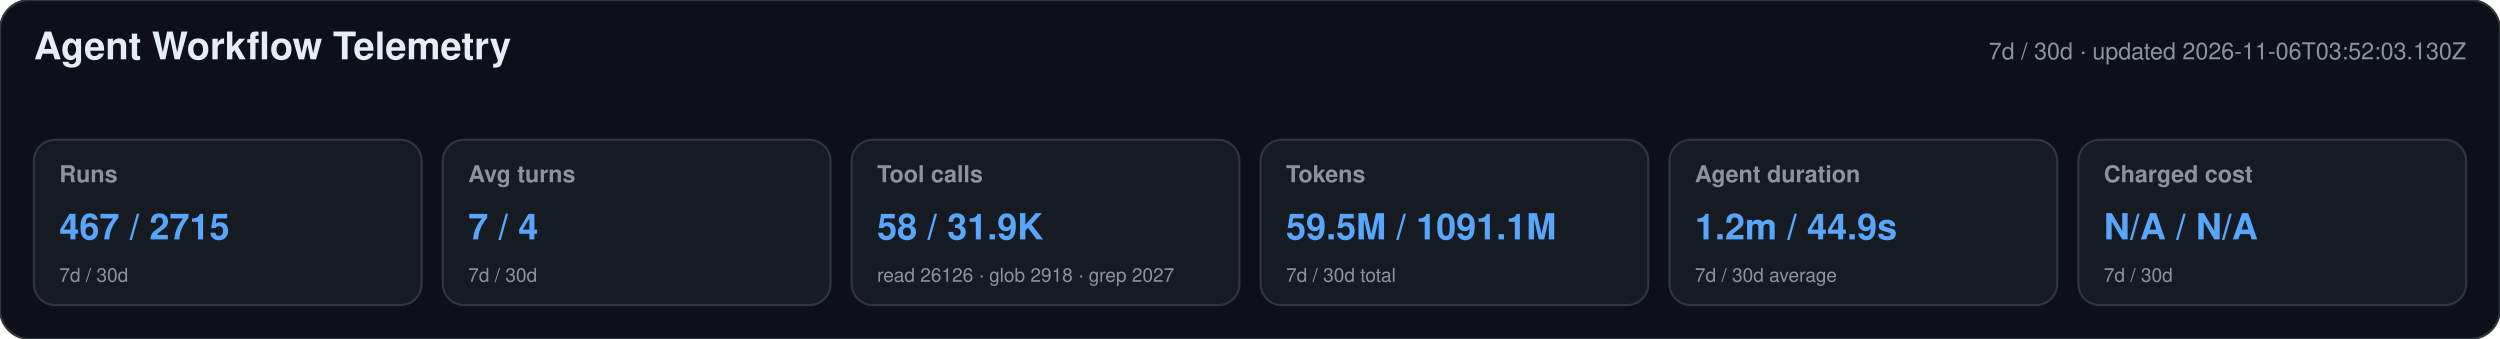
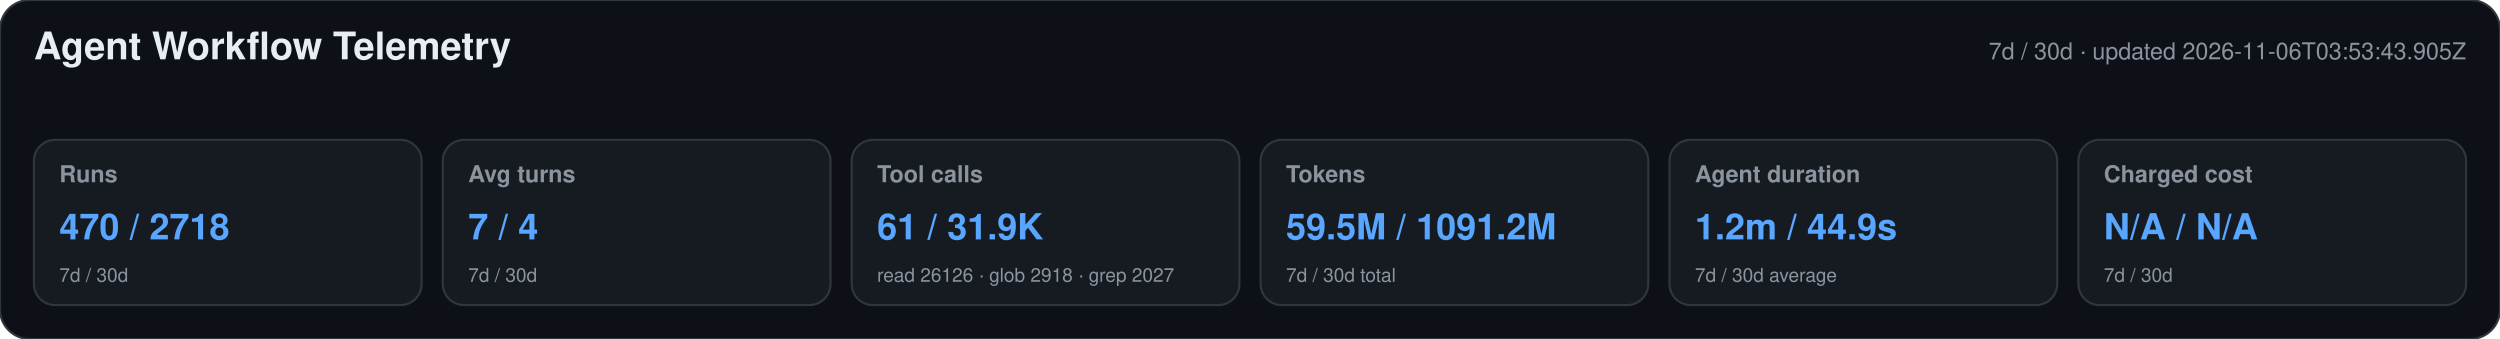
<svg xmlns="http://www.w3.org/2000/svg" width="1180" height="160" viewBox="0 0 1180 160" role="img" aria-labelledby="title desc">
  <style>text{font-family:-apple-system,BlinkMacSystemFont,"Segoe UI",Helvetica,Arial,sans-serif}.heading{font-size:18px;font-weight:650;fill:#e6edf3}.meta,.label,.secondary{fill:#8b949e}.meta,.label{font-size:11px}.label{font-weight:600}.primary{font-size:17px;font-weight:700;fill:#58a6ff}.secondary{font-size:9px}</style>
  <rect width="1180" height="160" rx="14" fill="#0d1117" stroke="#30363d" />
  <text x="16" y="28" class="heading">Agent Workflow Telemetry</text>
-   <text x="1164" y="28" text-anchor="end" class="meta">7d / 30d · updated 2026-11-06T03:52:03.130Z</text>
+   <text x="1164" y="28" text-anchor="end" class="meta">7d / 30d · updated 2026-11-06T03:53:43.905Z</text>
  <g>
    <rect x="16" y="66" width="183" height="78" rx="10" fill="#161b22" stroke="#30363d" />
    <text x="28" y="86" class="label">Runs</text>
-     <text x="28" y="113" class="primary">467 / 2715</text>
+     <text x="28" y="113" class="primary">470 / 2718</text>
    <text x="28" y="133" class="secondary">7d / 30d</text>
  </g>
  <g>
    <rect x="209" y="66" width="183" height="78" rx="10" fill="#161b22" stroke="#30363d" />
    <text x="221" y="86" class="label">Avg turns</text>
    <text x="221" y="113" class="primary">7 / 4</text>
    <text x="221" y="133" class="secondary">7d / 30d</text>
  </g>
  <g>
    <rect x="402" y="66" width="183" height="78" rx="10" fill="#161b22" stroke="#30363d" />
    <text x="414" y="86" class="label">Tool calls</text>
-     <text x="414" y="113" class="primary">58 / 31.9K</text>
+     <text x="414" y="113" class="primary">61 / 31.9K</text>
    <text x="414" y="133" class="secondary">read 26126 · glob 2918 · grep 2027</text>
  </g>
  <g>
    <rect x="595" y="66" width="183" height="78" rx="10" fill="#161b22" stroke="#30363d" />
    <text x="607" y="86" class="label">Tokens</text>
-     <text x="607" y="113" class="primary">59.5M / 1091.1M</text>
+     <text x="607" y="113" class="primary">59.5M / 1091.2M</text>
    <text x="607" y="133" class="secondary">7d / 30d total</text>
  </g>
  <g>
    <rect x="788" y="66" width="183" height="78" rx="10" fill="#161b22" stroke="#30363d" />
    <text x="800" y="86" class="label">Agent duration</text>
    <text x="800" y="113" class="primary">1.2m / 44.9s</text>
    <text x="800" y="133" class="secondary">7d / 30d average</text>
  </g>
  <g>
    <rect x="981" y="66" width="183" height="78" rx="10" fill="#161b22" stroke="#30363d" />
    <text x="993" y="86" class="label">Charged cost</text>
    <text x="993" y="113" class="primary">N/A / N/A</text>
    <text x="993" y="133" class="secondary">7d / 30d</text>
  </g>
</svg>
